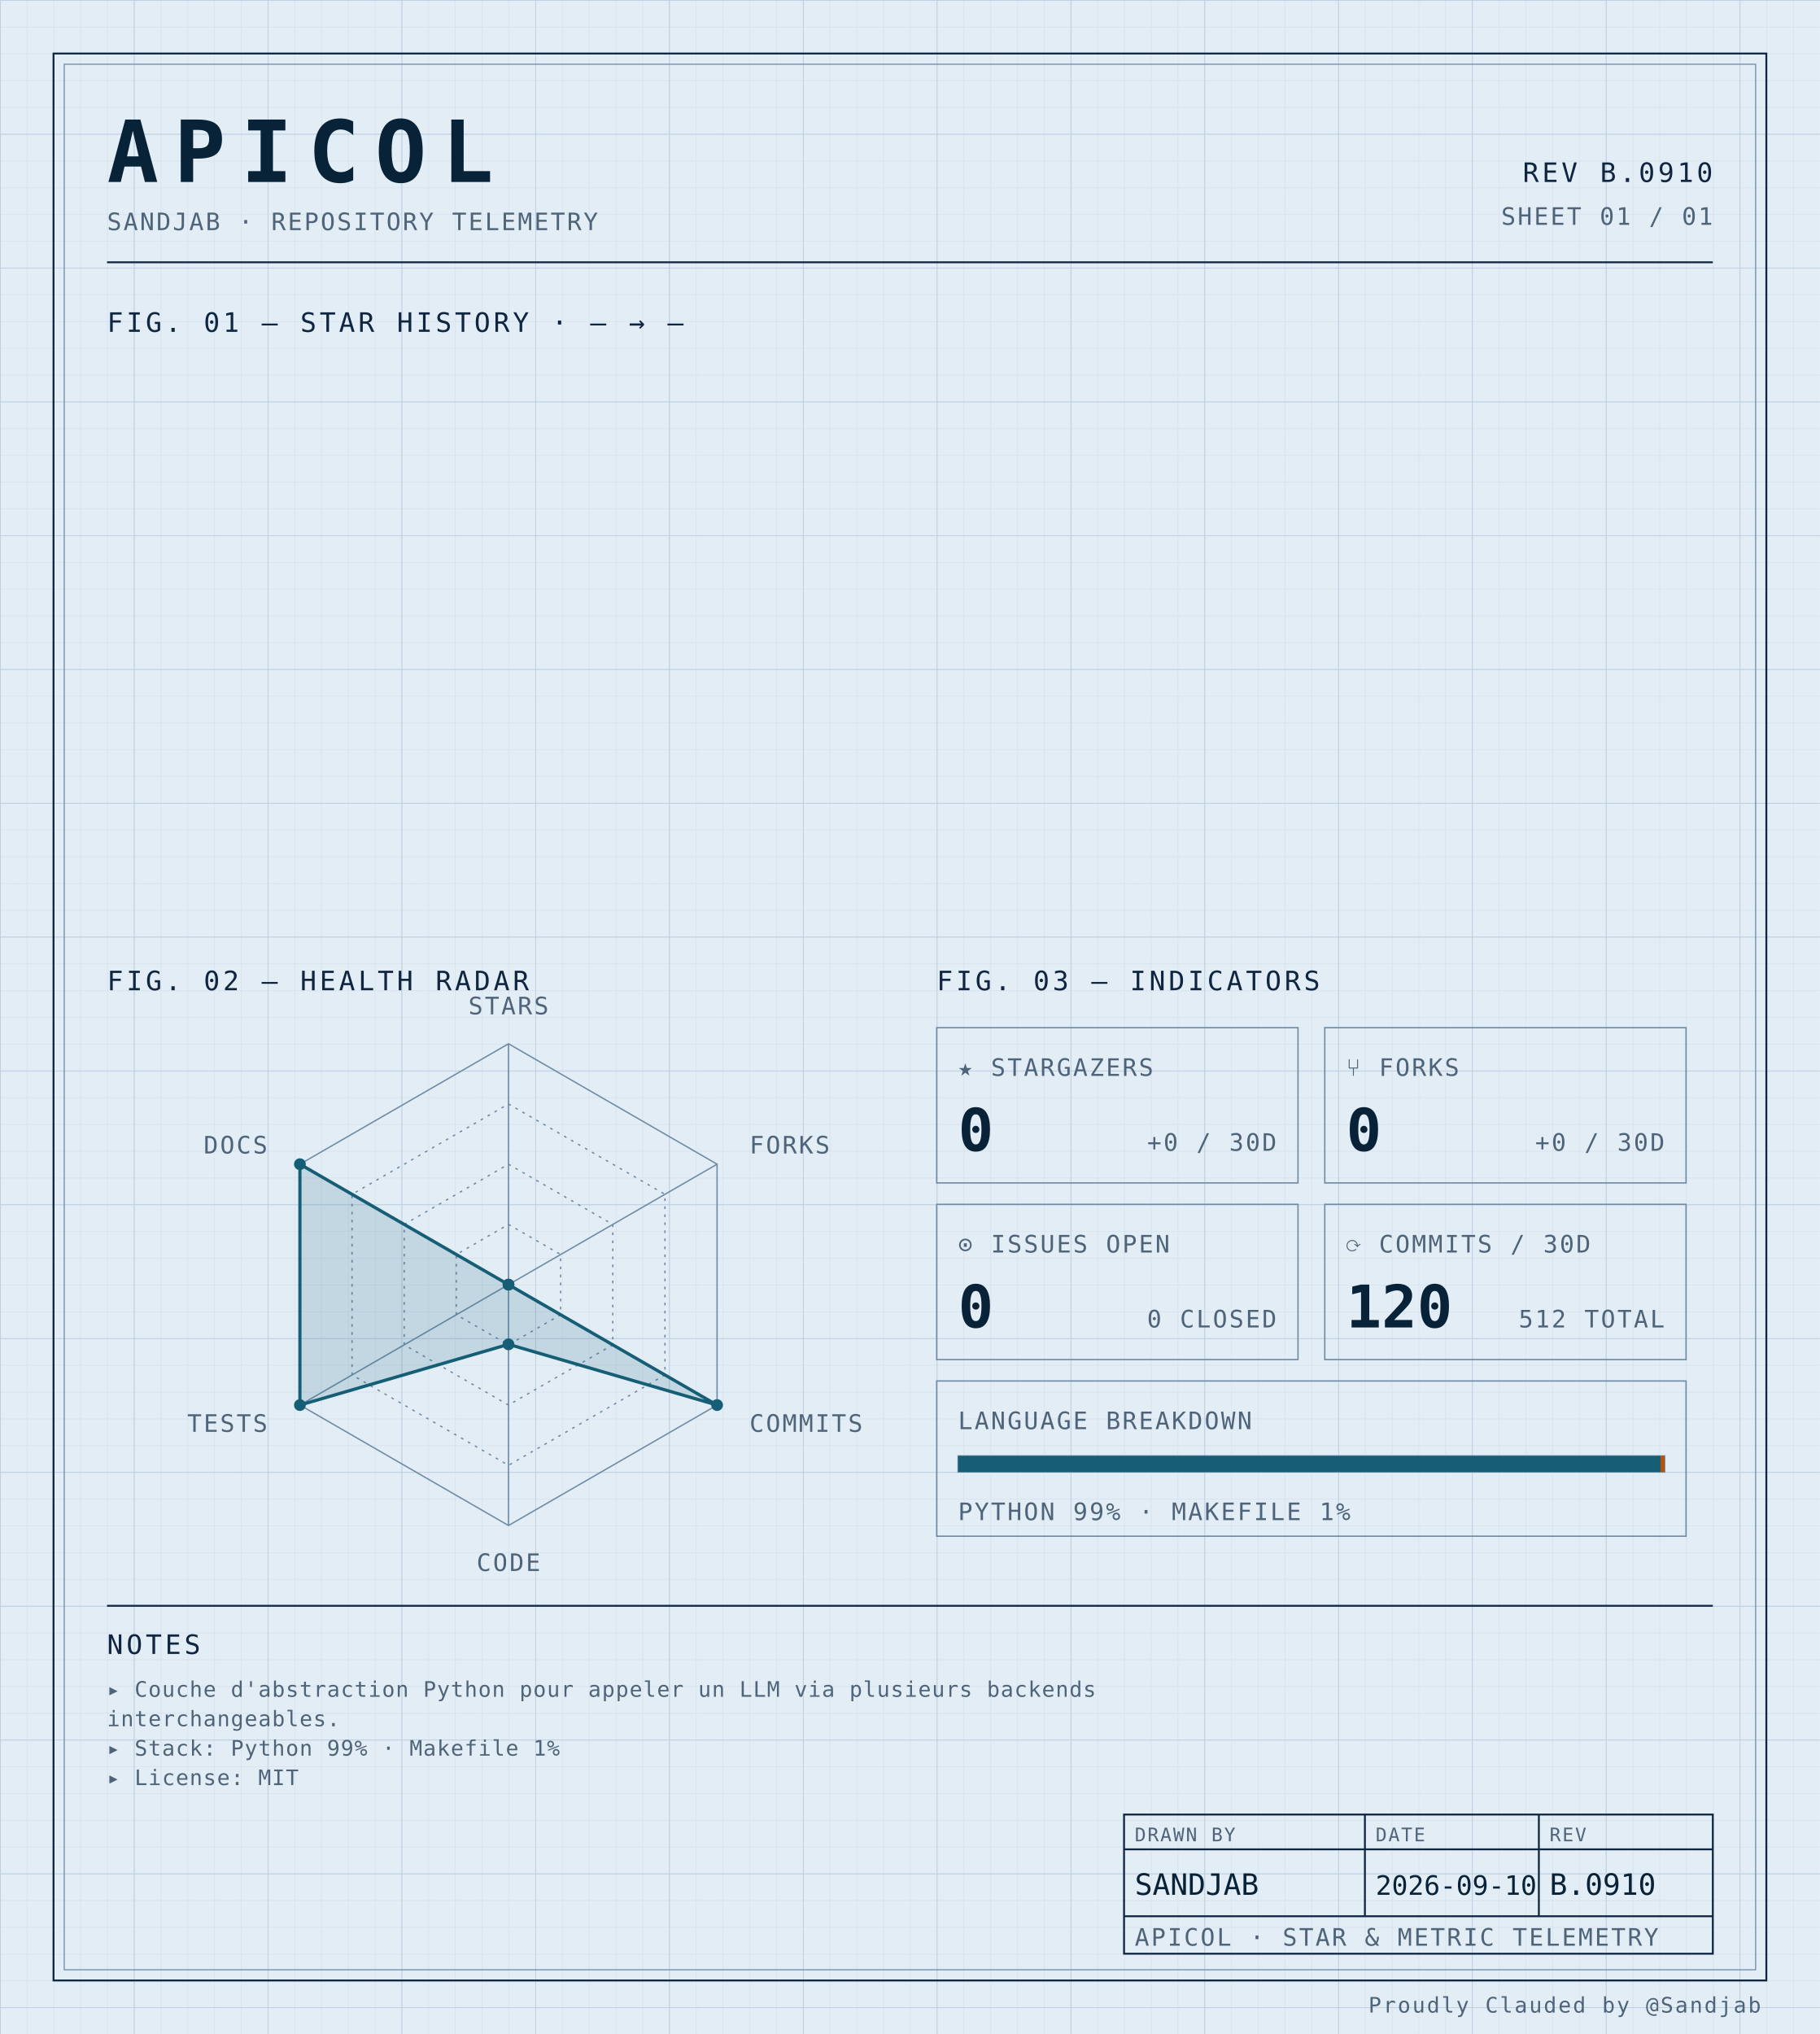
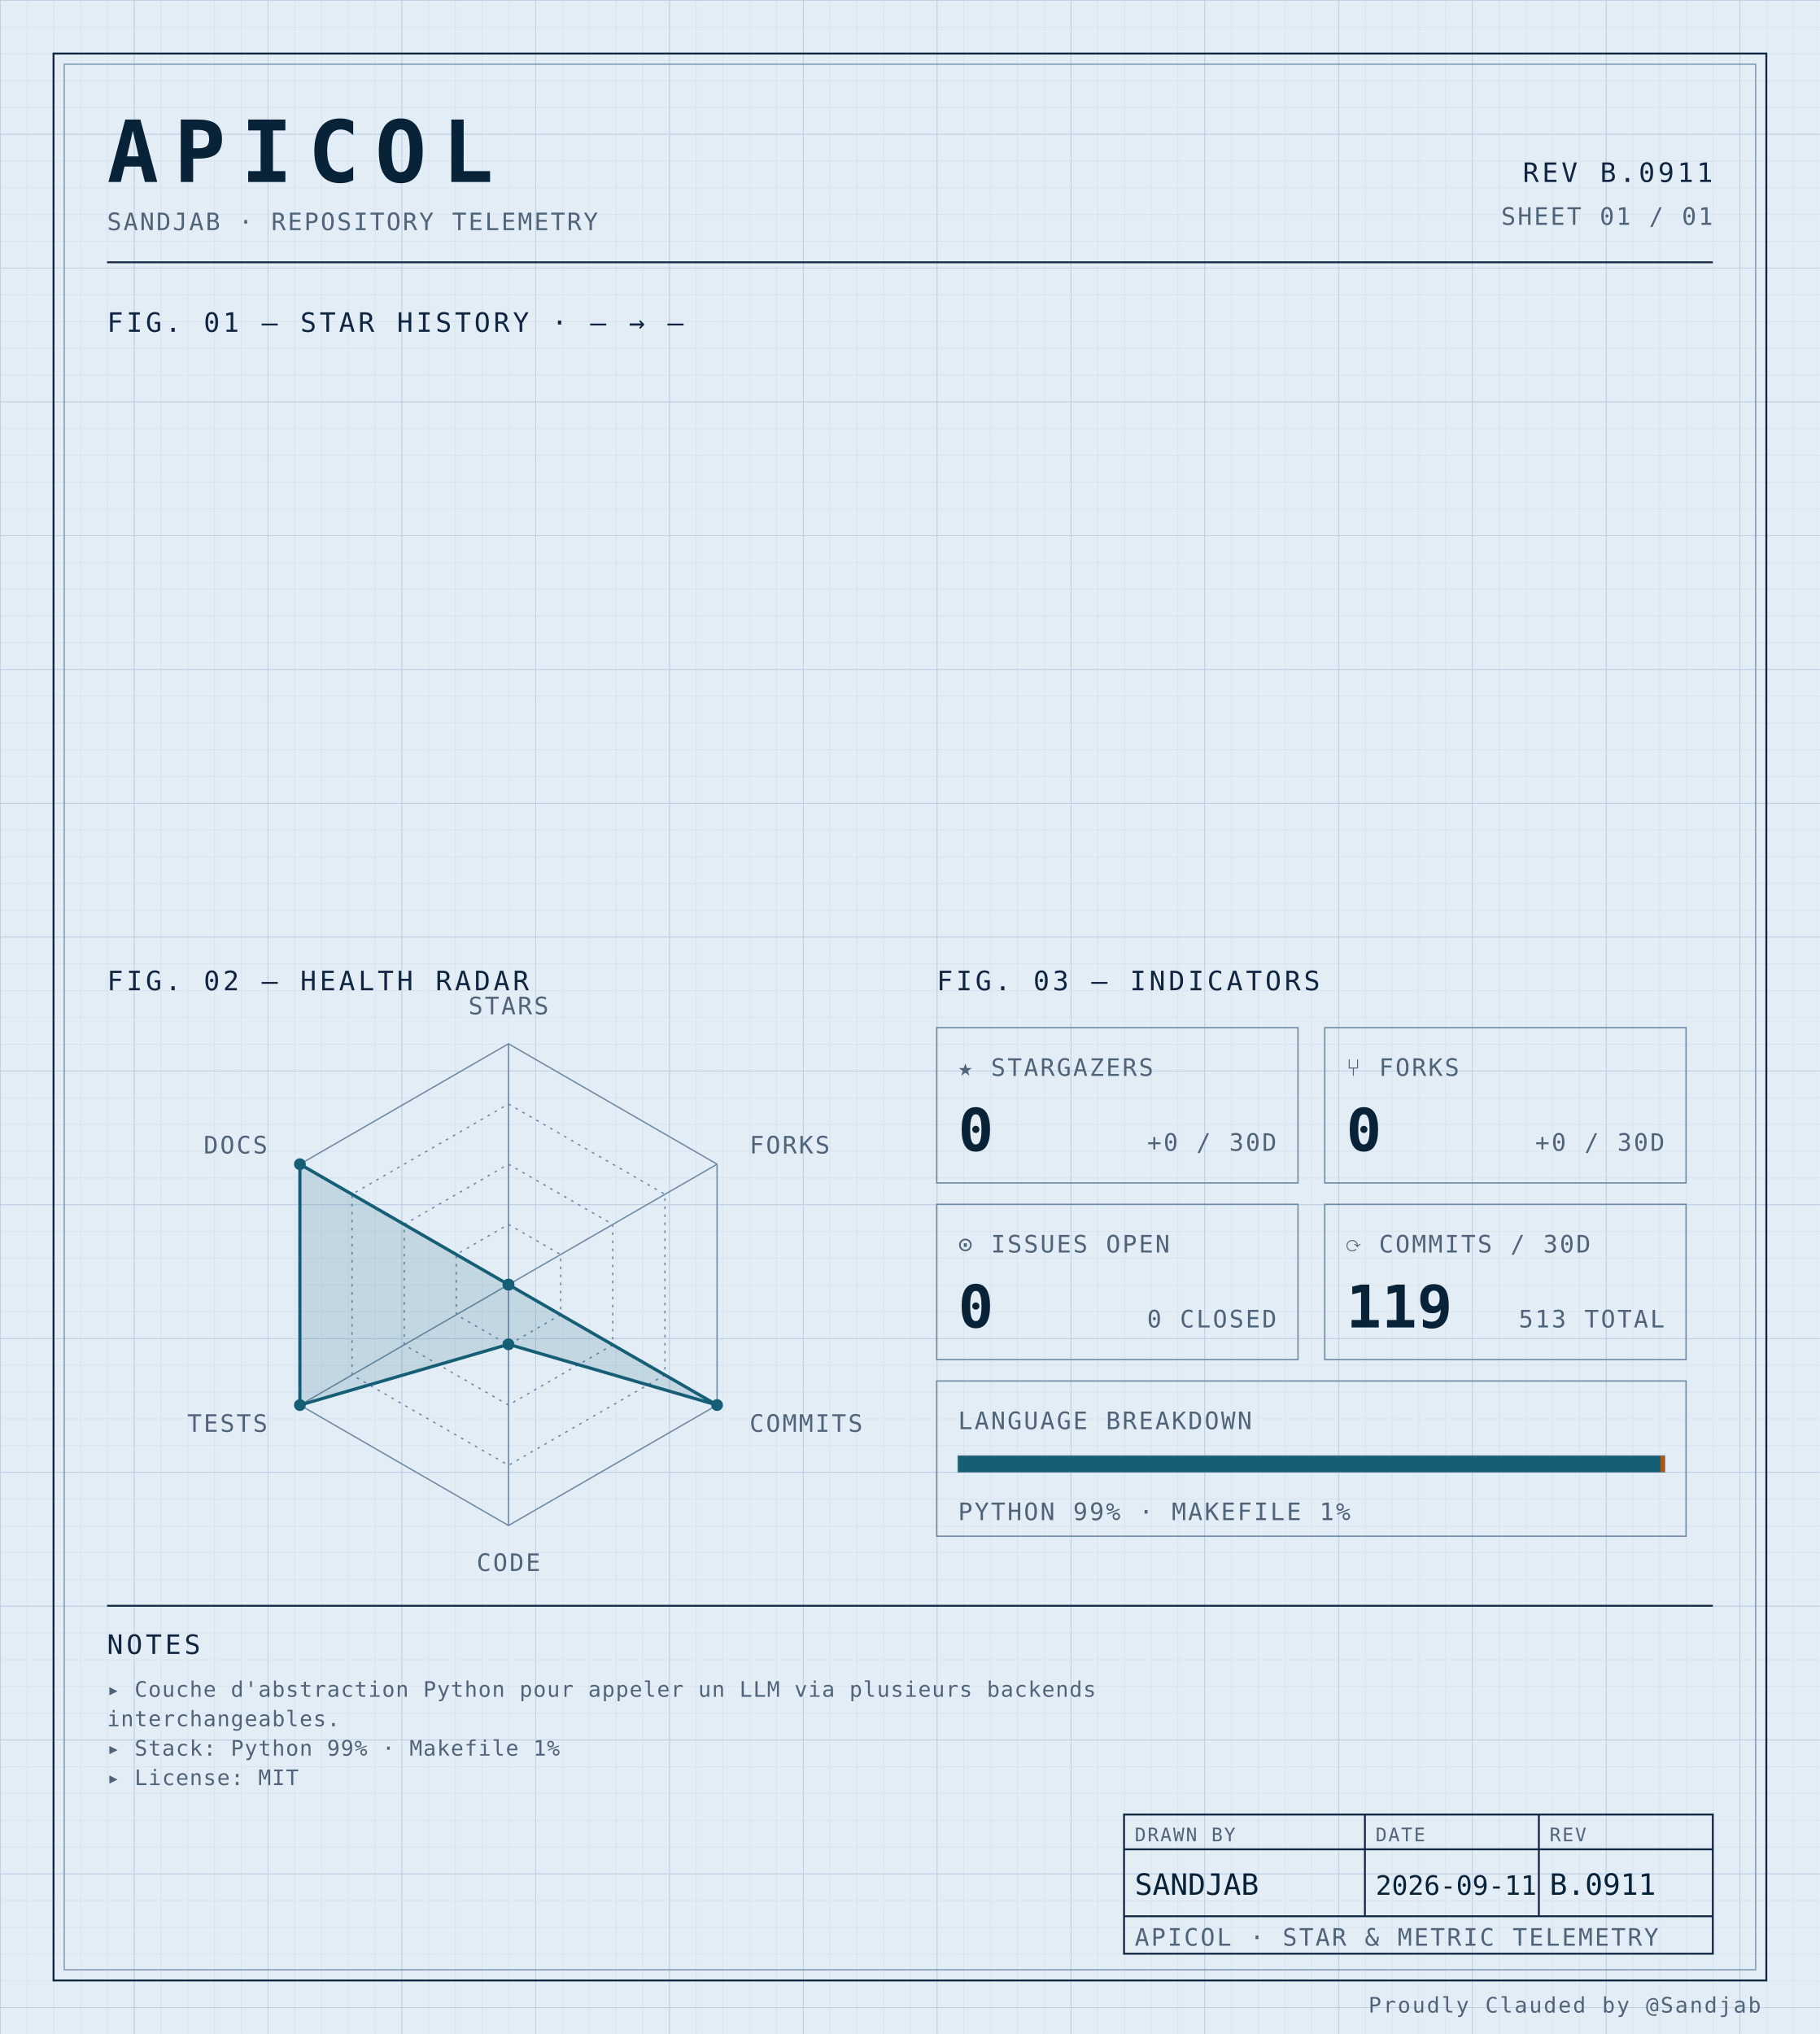
<svg xmlns="http://www.w3.org/2000/svg" width="100%" viewBox="0 0 680 760" role="img">
  <defs>
    <pattern id="grid-fine" width="10" height="10" patternUnits="userSpaceOnUse">
      <path d="M10 0H0V10" fill="none" stroke="#d4e0ec" stroke-width="0.4" />
    </pattern>
    <pattern id="grid-major" width="50" height="50" patternUnits="userSpaceOnUse">
      <path d="M50 0H0V50" fill="none" stroke="#b8cce0" stroke-width="0.5" />
    </pattern>
  </defs>
  <rect x="0" y="0" width="680" height="760" fill="#e3edf6" />
  <rect x="0" y="0" width="680" height="760" fill="url(#grid-fine)" />
  <rect x="0" y="0" width="680" height="760" fill="url(#grid-major)" />
  <rect x="20" y="20" width="640" height="720" fill="none" stroke="#0f2540" stroke-width="0.7" />
  <rect x="24" y="24" width="632" height="712" fill="none" stroke="#6f8aa3" stroke-width="0.4" />
  <text x="40" y="68" font-family="ui-monospace, 'SF Mono', 'JetBrains Mono', 'Cascadia Code', Consolas, monospace" font-size="32" font-weight="700" fill="#082338" text-anchor="start" letter-spacing="0.18em">APICOL</text>
  <text x="40" y="86" font-family="ui-monospace, 'SF Mono', 'JetBrains Mono', 'Cascadia Code', Consolas, monospace" font-size="9" font-weight="400" fill="#4f6478" text-anchor="start" letter-spacing="0.08em">SANDJAB · REPOSITORY TELEMETRY</text>
-   <text x="640" y="68" font-family="ui-monospace, 'SF Mono', 'JetBrains Mono', 'Cascadia Code', Consolas, monospace" font-size="10" font-weight="400" fill="#0f2540" text-anchor="end" letter-spacing="0.12em">REV B.0910</text>
+   <text x="640" y="68" font-family="ui-monospace, 'SF Mono', 'JetBrains Mono', 'Cascadia Code', Consolas, monospace" font-size="10" font-weight="400" fill="#0f2540" text-anchor="end" letter-spacing="0.12em">REV B.0911</text>
  <text x="640" y="84" font-family="ui-monospace, 'SF Mono', 'JetBrains Mono', 'Cascadia Code', Consolas, monospace" font-size="9" font-weight="400" fill="#4f6478" text-anchor="end" letter-spacing="0.08em">SHEET 01 / 01</text>
  <line x1="40" y1="98" x2="640" y2="98" stroke="#0f2540" stroke-width="0.7" />
  <text x="40" y="124" font-family="ui-monospace, 'SF Mono', 'JetBrains Mono', 'Cascadia Code', Consolas, monospace" font-size="10" font-weight="400" fill="#0f2540" text-anchor="start" letter-spacing="0.12em">FIG. 01 — STAR HISTORY · — → —</text>
  <text x="40" y="370" font-family="ui-monospace, 'SF Mono', 'JetBrains Mono', 'Cascadia Code', Consolas, monospace" font-size="10" font-weight="400" fill="#0f2540" text-anchor="start" letter-spacing="0.12em">FIG. 02 — HEALTH RADAR</text>
  <g transform="translate(190 480)">
    <polygon points="0.00,-90.00 77.94,-45.00 77.94,45.00 0.00,90.00 -77.94,45.00 -77.94,-45.00" fill="none" stroke="#6f8aa3" stroke-width="0.5" />
    <polygon points="0.00,-67.50 58.46,-33.75 58.46,33.75 0.00,67.50 -58.46,33.75 -58.46,-33.75" fill="none" stroke="#6f8aa3" stroke-width="0.5" stroke-dasharray="1,2" />
    <polygon points="0.00,-45.00 38.97,-22.50 38.97,22.50 0.00,45.00 -38.97,22.50 -38.97,-22.50" fill="none" stroke="#6f8aa3" stroke-width="0.5" stroke-dasharray="1,2" />
    <polygon points="0.00,-22.50 19.49,-11.25 19.49,11.25 0.00,22.50 -19.49,11.25 -19.49,-11.25" fill="none" stroke="#6f8aa3" stroke-width="0.5" stroke-dasharray="1,2" />
    <line x1="0" y1="0" x2="0.00" y2="-90.00" stroke="#6f8aa3" stroke-width="0.5" />
    <line x1="0" y1="0" x2="77.94" y2="-45.00" stroke="#6f8aa3" stroke-width="0.5" />
    <line x1="0" y1="0" x2="77.94" y2="45.00" stroke="#6f8aa3" stroke-width="0.5" />
    <line x1="0" y1="0" x2="0.00" y2="90.00" stroke="#6f8aa3" stroke-width="0.5" />
    <line x1="0" y1="0" x2="-77.94" y2="45.00" stroke="#6f8aa3" stroke-width="0.5" />
    <line x1="0" y1="0" x2="-77.94" y2="-45.00" stroke="#6f8aa3" stroke-width="0.5" />
    <polygon points="0.00,0.00 0.00,0.00 77.94,45.00 0.00,22.31 -77.94,45.00 -77.94,-45.00" fill="#155e75" fill-opacity="0.16" stroke="#155e75" stroke-width="1.2" />
    <circle cx="0.00" cy="0.00" r="2.2" fill="#155e75" />
    <circle cx="0.00" cy="0.00" r="2.2" fill="#155e75" />
    <circle cx="77.94" cy="45.00" r="2.2" fill="#155e75" />
    <circle cx="0.00" cy="22.31" r="2.2" fill="#155e75" />
    <circle cx="-77.94" cy="45.00" r="2.2" fill="#155e75" />
    <circle cx="-77.94" cy="-45.00" r="2.2" fill="#155e75" />
    <text x="6.3681633555662356e-15" y="-101" font-family="ui-monospace, 'SF Mono', 'JetBrains Mono', 'Cascadia Code', Consolas, monospace" font-size="9" font-weight="400" fill="#4f6478" text-anchor="middle" letter-spacing="0.08em">STARS</text>
    <text x="90.067" y="-49" font-family="ui-monospace, 'SF Mono', 'JetBrains Mono', 'Cascadia Code', Consolas, monospace" font-size="9" font-weight="400" fill="#4f6478" text-anchor="start" letter-spacing="0.08em">FORKS</text>
    <text x="90.067" y="55" font-family="ui-monospace, 'SF Mono', 'JetBrains Mono', 'Cascadia Code', Consolas, monospace" font-size="9" font-weight="400" fill="#4f6478" text-anchor="start" letter-spacing="0.08em">COMMITS</text>
    <text x="6.3681633555662356e-15" y="107" font-family="ui-monospace, 'SF Mono', 'JetBrains Mono', 'Cascadia Code', Consolas, monospace" font-size="9" font-weight="400" fill="#4f6478" text-anchor="middle" letter-spacing="0.08em">CODE</text>
    <text x="-90.067" y="55" font-family="ui-monospace, 'SF Mono', 'JetBrains Mono', 'Cascadia Code', Consolas, monospace" font-size="9" font-weight="400" fill="#4f6478" text-anchor="end" letter-spacing="0.08em">TESTS</text>
    <text x="-90.067" y="-49" font-family="ui-monospace, 'SF Mono', 'JetBrains Mono', 'Cascadia Code', Consolas, monospace" font-size="9" font-weight="400" fill="#4f6478" text-anchor="end" letter-spacing="0.08em">DOCS</text>
  </g>
  <text x="350" y="370" font-family="ui-monospace, 'SF Mono', 'JetBrains Mono', 'Cascadia Code', Consolas, monospace" font-size="10" font-weight="400" fill="#0f2540" text-anchor="start" letter-spacing="0.12em">FIG. 03 — INDICATORS</text>
  <rect x="350" y="384" width="135" height="58" fill="none" stroke="#6f8aa3" stroke-width="0.5" />
  <text x="358" y="402" font-family="ui-monospace, 'SF Mono', 'JetBrains Mono', 'Cascadia Code', Consolas, monospace" font-size="9" font-weight="400" fill="#4f6478" text-anchor="start" letter-spacing="0.08em">★ STARGAZERS</text>
  <text x="358" y="430" font-family="ui-monospace, 'SF Mono', 'JetBrains Mono', 'Cascadia Code', Consolas, monospace" font-size="22" font-weight="700" fill="#082338" text-anchor="start" letter-spacing="normal">0</text>
  <text x="477" y="430" font-family="ui-monospace, 'SF Mono', 'JetBrains Mono', 'Cascadia Code', Consolas, monospace" font-size="9" font-weight="400" fill="#4f6478" text-anchor="end" letter-spacing="0.08em">+0 / 30D</text>
  <rect x="495" y="384" width="135" height="58" fill="none" stroke="#6f8aa3" stroke-width="0.5" />
  <text x="503" y="402" font-family="ui-monospace, 'SF Mono', 'JetBrains Mono', 'Cascadia Code', Consolas, monospace" font-size="9" font-weight="400" fill="#4f6478" text-anchor="start" letter-spacing="0.08em">⑂ FORKS</text>
  <text x="503" y="430" font-family="ui-monospace, 'SF Mono', 'JetBrains Mono', 'Cascadia Code', Consolas, monospace" font-size="22" font-weight="700" fill="#082338" text-anchor="start" letter-spacing="normal">0</text>
  <text x="622" y="430" font-family="ui-monospace, 'SF Mono', 'JetBrains Mono', 'Cascadia Code', Consolas, monospace" font-size="9" font-weight="400" fill="#4f6478" text-anchor="end" letter-spacing="0.08em">+0 / 30D</text>
  <rect x="350" y="450" width="135" height="58" fill="none" stroke="#6f8aa3" stroke-width="0.5" />
  <text x="358" y="468" font-family="ui-monospace, 'SF Mono', 'JetBrains Mono', 'Cascadia Code', Consolas, monospace" font-size="9" font-weight="400" fill="#4f6478" text-anchor="start" letter-spacing="0.08em">⊙ ISSUES OPEN</text>
  <text x="358" y="496" font-family="ui-monospace, 'SF Mono', 'JetBrains Mono', 'Cascadia Code', Consolas, monospace" font-size="22" font-weight="700" fill="#082338" text-anchor="start" letter-spacing="normal">0</text>
  <text x="477" y="496" font-family="ui-monospace, 'SF Mono', 'JetBrains Mono', 'Cascadia Code', Consolas, monospace" font-size="9" font-weight="400" fill="#4f6478" text-anchor="end" letter-spacing="0.08em">0 CLOSED</text>
  <rect x="495" y="450" width="135" height="58" fill="none" stroke="#6f8aa3" stroke-width="0.5" />
  <text x="503" y="468" font-family="ui-monospace, 'SF Mono', 'JetBrains Mono', 'Cascadia Code', Consolas, monospace" font-size="9" font-weight="400" fill="#4f6478" text-anchor="start" letter-spacing="0.08em">⟳ COMMITS / 30D</text>
-   <text x="503" y="496" font-family="ui-monospace, 'SF Mono', 'JetBrains Mono', 'Cascadia Code', Consolas, monospace" font-size="22" font-weight="700" fill="#082338" text-anchor="start" letter-spacing="normal">120</text>
-   <text x="622" y="496" font-family="ui-monospace, 'SF Mono', 'JetBrains Mono', 'Cascadia Code', Consolas, monospace" font-size="9" font-weight="400" fill="#4f6478" text-anchor="end" letter-spacing="0.08em">512 TOTAL</text>
+   <text x="503" y="496" font-family="ui-monospace, 'SF Mono', 'JetBrains Mono', 'Cascadia Code', Consolas, monospace" font-size="22" font-weight="700" fill="#082338" text-anchor="start" letter-spacing="normal">119</text>
+   <text x="622" y="496" font-family="ui-monospace, 'SF Mono', 'JetBrains Mono', 'Cascadia Code', Consolas, monospace" font-size="9" font-weight="400" fill="#4f6478" text-anchor="end" letter-spacing="0.08em">513 TOTAL</text>
  <rect x="350" y="516" width="280" height="58" fill="none" stroke="#6f8aa3" stroke-width="0.5" />
  <text x="358" y="534" font-family="ui-monospace, 'SF Mono', 'JetBrains Mono', 'Cascadia Code', Consolas, monospace" font-size="9" font-weight="400" fill="#4f6478" text-anchor="start" letter-spacing="0.08em">LANGUAGE BREAKDOWN</text>
  <rect x="358" y="544" width="264" height="6" fill="none" stroke="#6f8aa3" stroke-width="0.5" />
  <rect x="358" y="544" width="262.46" height="6" fill="#155e75" />
  <rect x="620.456" y="544" width="1.54" height="6" fill="#b45309" />
  <text x="358" y="568" font-family="ui-monospace, 'SF Mono', 'JetBrains Mono', 'Cascadia Code', Consolas, monospace" font-size="9" font-weight="400" fill="#4f6478" text-anchor="start" letter-spacing="0.08em">PYTHON 99% · MAKEFILE 1%</text>
  <line x1="40" y1="600" x2="640" y2="600" stroke="#0f2540" stroke-width="0.7" />
  <text x="40" y="618" font-family="ui-monospace, 'SF Mono', 'JetBrains Mono', 'Cascadia Code', Consolas, monospace" font-size="10" font-weight="400" fill="#0f2540" text-anchor="start" letter-spacing="0.12em">NOTES</text>
  <text x="40" y="634" font-family="ui-monospace, 'SF Mono', 'JetBrains Mono', 'Cascadia Code', Consolas, monospace" font-size="8" font-weight="400" fill="#4f6478" text-anchor="start" letter-spacing="0.04em">▸ Couche d'abstraction Python pour appeler un LLM via plusieurs backends</text>
  <text x="40" y="645" font-family="ui-monospace, 'SF Mono', 'JetBrains Mono', 'Cascadia Code', Consolas, monospace" font-size="8" font-weight="400" fill="#4f6478" text-anchor="start" letter-spacing="0.04em">  interchangeables.</text>
  <text x="40" y="656" font-family="ui-monospace, 'SF Mono', 'JetBrains Mono', 'Cascadia Code', Consolas, monospace" font-size="8" font-weight="400" fill="#4f6478" text-anchor="start" letter-spacing="0.04em">▸ Stack: Python 99% · Makefile 1%</text>
  <text x="40" y="667" font-family="ui-monospace, 'SF Mono', 'JetBrains Mono', 'Cascadia Code', Consolas, monospace" font-size="8" font-weight="400" fill="#4f6478" text-anchor="start" letter-spacing="0.04em">▸ License: MIT</text>
  <rect x="420" y="678" width="220" height="52" fill="none" stroke="#0f2540" stroke-width="0.7" />
  <line x1="420" y1="691" x2="640" y2="691" stroke="#0f2540" stroke-width="0.7" />
  <line x1="420" y1="716" x2="640" y2="716" stroke="#0f2540" stroke-width="0.7" />
  <line x1="510" y1="678" x2="510" y2="716" stroke="#0f2540" stroke-width="0.7" />
  <line x1="575" y1="678" x2="575" y2="716" stroke="#0f2540" stroke-width="0.7" />
  <text x="424" y="688" font-family="ui-monospace, 'SF Mono', 'JetBrains Mono', 'Cascadia Code', Consolas, monospace" font-size="7" font-weight="400" fill="#4f6478" text-anchor="start" letter-spacing="0.08em">DRAWN BY</text>
  <text x="514" y="688" font-family="ui-monospace, 'SF Mono', 'JetBrains Mono', 'Cascadia Code', Consolas, monospace" font-size="7" font-weight="400" fill="#4f6478" text-anchor="start" letter-spacing="0.08em">DATE</text>
  <text x="579" y="688" font-family="ui-monospace, 'SF Mono', 'JetBrains Mono', 'Cascadia Code', Consolas, monospace" font-size="7" font-weight="400" fill="#4f6478" text-anchor="start" letter-spacing="0.08em">REV</text>
  <text x="424" y="708" font-family="ui-monospace, 'SF Mono', 'JetBrains Mono', 'Cascadia Code', Consolas, monospace" font-size="11" font-weight="400" fill="#082338" text-anchor="start" letter-spacing="normal">SANDJAB</text>
-   <text x="514" y="708" font-family="ui-monospace, 'SF Mono', 'JetBrains Mono', 'Cascadia Code', Consolas, monospace" font-size="10" font-weight="400" fill="#082338" text-anchor="start" letter-spacing="normal">2026-09-10</text>
-   <text x="579" y="708" font-family="ui-monospace, 'SF Mono', 'JetBrains Mono', 'Cascadia Code', Consolas, monospace" font-size="11" font-weight="400" fill="#082338" text-anchor="start" letter-spacing="normal">B.0910</text>
+   <text x="514" y="708" font-family="ui-monospace, 'SF Mono', 'JetBrains Mono', 'Cascadia Code', Consolas, monospace" font-size="10" font-weight="400" fill="#082338" text-anchor="start" letter-spacing="normal">2026-09-11</text>
+   <text x="579" y="708" font-family="ui-monospace, 'SF Mono', 'JetBrains Mono', 'Cascadia Code', Consolas, monospace" font-size="11" font-weight="400" fill="#082338" text-anchor="start" letter-spacing="normal">B.0911</text>
  <text x="424" y="727" font-family="ui-monospace, 'SF Mono', 'JetBrains Mono', 'Cascadia Code', Consolas, monospace" font-size="9" font-weight="400" fill="#4f6478" text-anchor="start" letter-spacing="0.08em">APICOL · STAR &amp; METRIC TELEMETRY</text>
  <text x="658" y="752" font-family="ui-monospace, 'SF Mono', 'JetBrains Mono', 'Cascadia Code', Consolas, monospace" font-size="8" font-weight="400" fill="#4f6478" text-anchor="end" letter-spacing="0.08em">Proudly Clauded by @Sandjab</text>
</svg>
